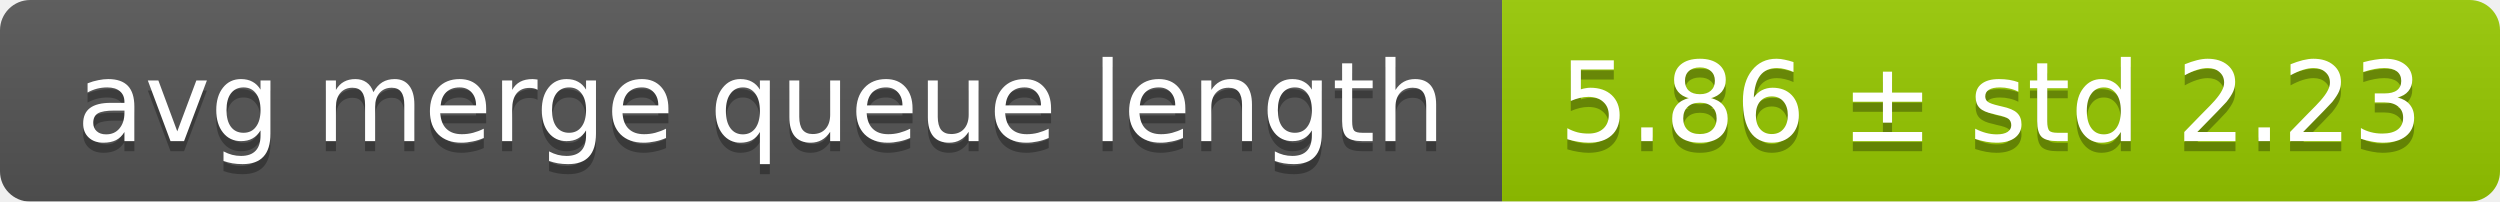
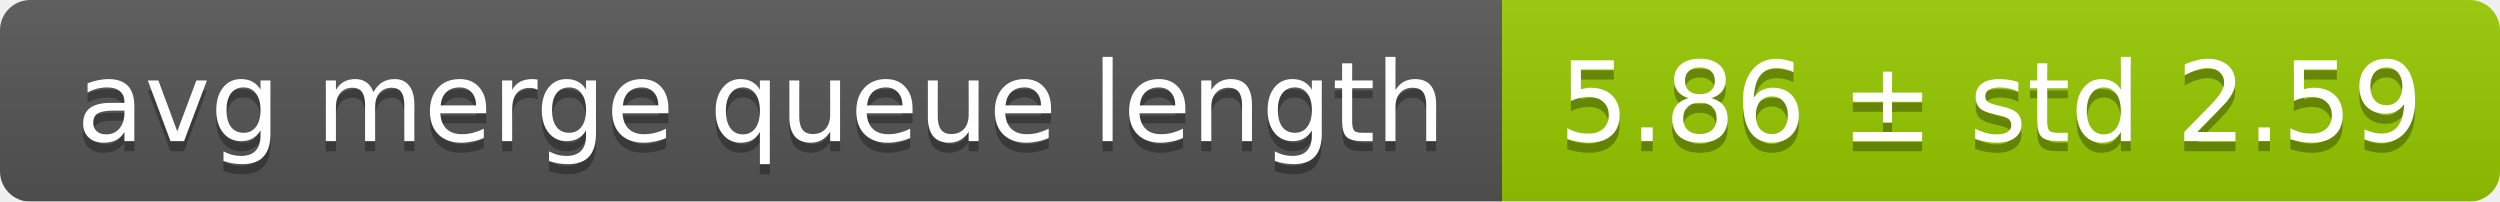
<svg xmlns="http://www.w3.org/2000/svg" width="248" height="20">
  <linearGradient id="smooth" x2="0" y2="100%">
    <stop offset="0" stop-color="#bbb" stop-opacity=".1" />
    <stop offset="1" stop-opacity=".1" />
  </linearGradient>
  <mask id="round">
    <rect width="248" height="20" rx="3" fill="#fff" />
  </mask>
  <g mask="url(#round)">
    <rect width="149" height="20" fill="#555" />
    <rect x="149" width="99" height="20" fill="#97ca00" />
    <rect width="248" height="20" fill="url(#smooth)" />
  </g>
  <g fill="#fff" text-anchor="middle" font-family="DejaVu Sans,Verdana,Geneva,sans-serif" font-size="11">
    <text x="75.5" y="15" fill="#010101" fill-opacity=".3">avg merge queue length</text>
    <text x="75.5" y="14">avg merge queue length</text>
-     <text x="197.5" y="15" fill="#010101" fill-opacity=".3">5.86 ± std 2.23</text>
-     <text x="197.5" y="14">5.86 ± std 2.23</text>
+     <text x="197.5" y="15" fill="#010101" fill-opacity=".3">5.86 ± std 2.59</text>
+     <text x="197.5" y="14">5.86 ± std 2.59</text>
  </g>
</svg>
